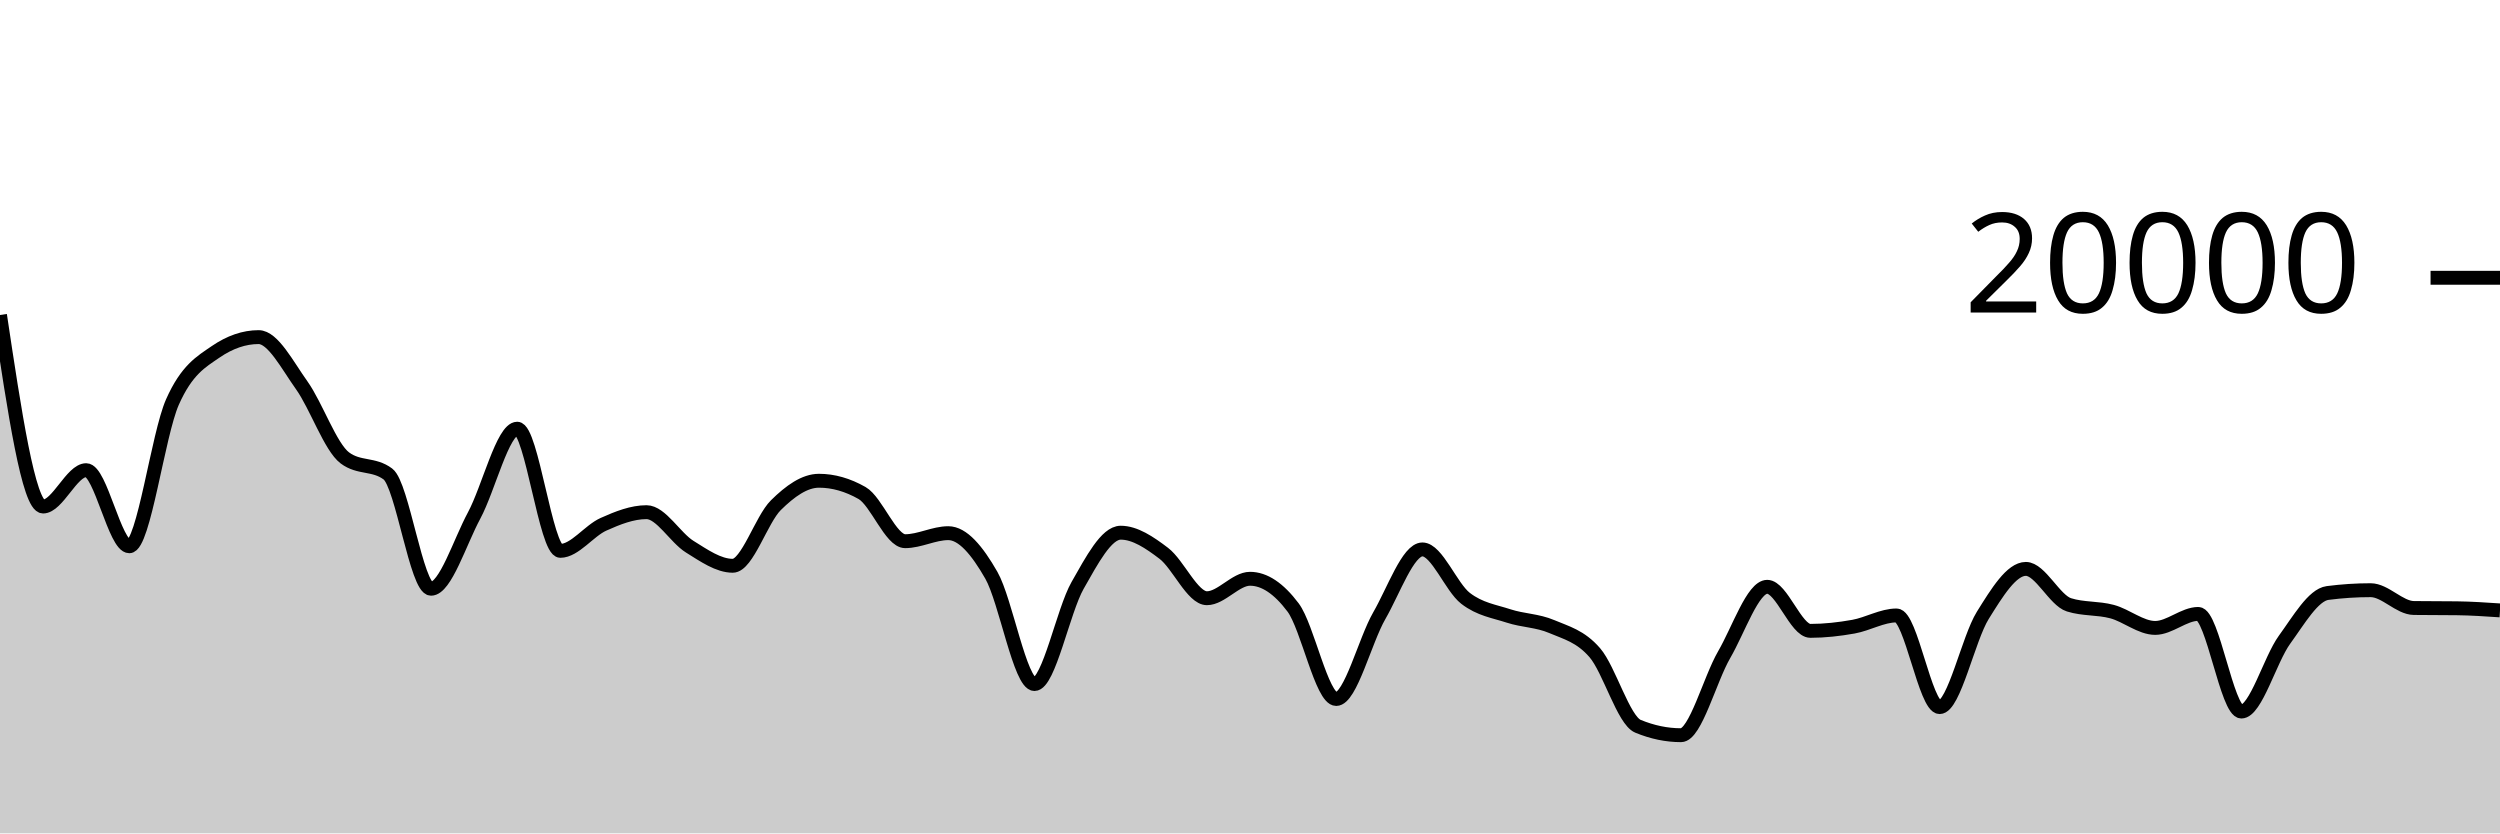
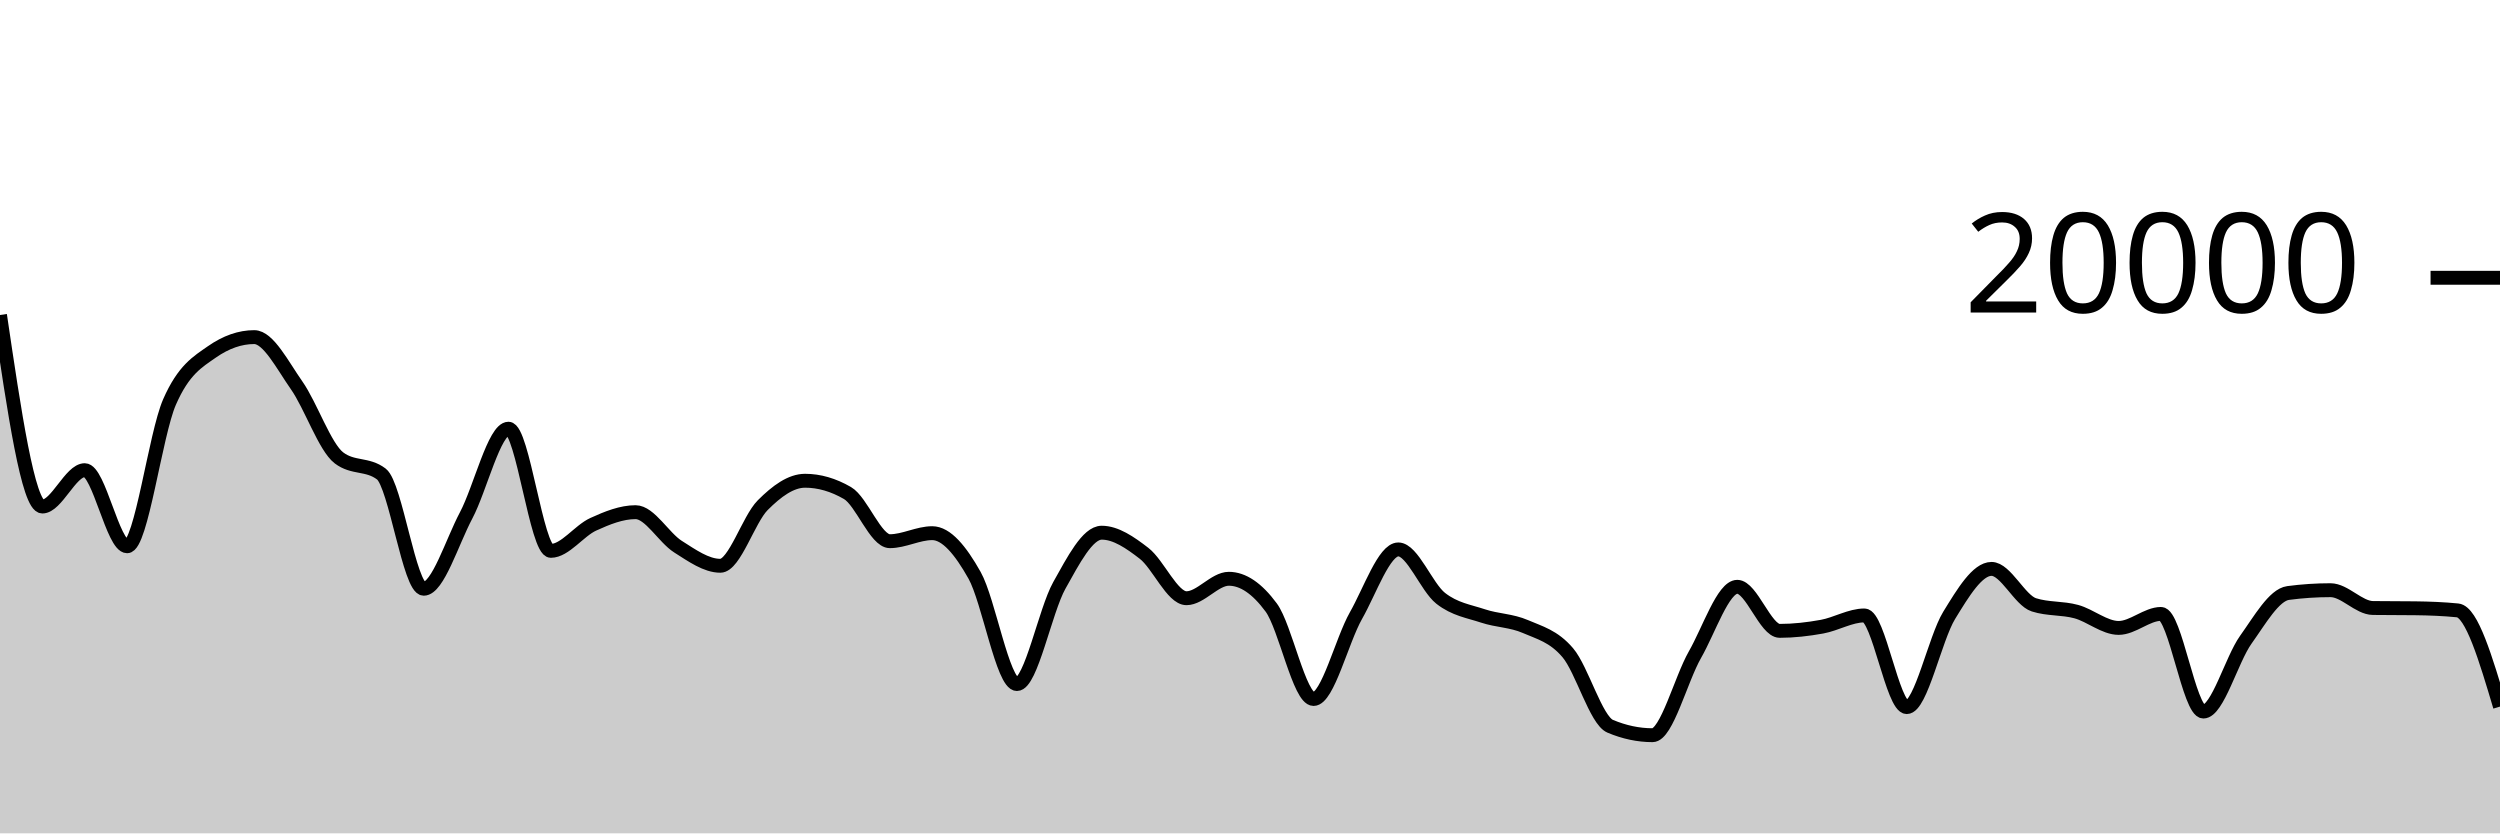
<svg xmlns="http://www.w3.org/2000/svg" viewBox="0 0 180 60">
  <g transform="translate(0,20)">
-     <path class="area" fill="rgba(0, 0, 0, 0.2)" d="M0,2.68C1.034,9.575,2.069,16.47,3.103,16.47C4.138,16.47,5.172,13.852,6.207,13.852C7.241,13.852,8.276,19.332,9.31,19.332C10.345,19.332,11.379,11.282,12.414,8.95C13.448,6.618,14.483,6.049,15.517,5.338C16.552,4.627,17.586,4.272,18.621,4.272C19.655,4.272,20.69,6.293,21.724,7.742C22.759,9.191,23.793,12.193,24.828,12.968C25.862,13.743,26.897,13.355,27.931,14.13C28.966,14.905,30,22.39,31.034,22.39C32.069,22.39,33.103,19.035,34.138,17.114C35.172,15.193,36.207,10.866,37.241,10.866C38.276,10.866,39.31,19.662,40.345,19.662C41.379,19.662,42.414,18.214,43.448,17.75C44.483,17.286,45.517,16.876,46.552,16.876C47.586,16.876,48.621,18.715,49.655,19.358C50.69,20.001,51.724,20.736,52.759,20.736C53.793,20.736,54.828,17.394,55.862,16.374C56.897,15.354,57.931,14.614,58.966,14.614C60,14.614,61.034,14.909,62.069,15.498C63.103,16.087,64.138,18.966,65.172,18.966C66.207,18.966,67.241,18.388,68.276,18.388C69.31,18.388,70.345,19.611,71.379,21.422C72.414,23.233,73.448,29.252,74.483,29.252C75.517,29.252,76.552,23.966,77.586,22.15C78.621,20.334,79.655,18.354,80.69,18.354C81.724,18.354,82.759,19.054,83.793,19.84C84.828,20.626,85.862,23.072,86.897,23.072C87.931,23.072,88.966,21.672,90,21.672C91.034,21.672,92.069,22.361,93.103,23.738C94.138,25.115,95.172,30.328,96.207,30.328C97.241,30.328,98.276,26.123,99.31,24.328C100.345,22.533,101.379,19.558,102.414,19.558C103.448,19.558,104.483,22.279,105.517,23.078C106.552,23.877,107.586,24.011,108.621,24.35C109.655,24.689,110.69,24.671,111.724,25.112C112.759,25.553,113.793,25.8,114.828,26.996C115.862,28.192,116.897,31.861,117.931,32.29C118.966,32.719,120,32.934,121.034,32.934C122.069,32.934,123.103,28.921,124.138,27.14C125.172,25.359,126.207,22.25,127.241,22.25C128.276,22.25,129.31,25.422,130.345,25.422C131.379,25.422,132.414,25.305,133.448,25.12C134.483,24.935,135.517,24.312,136.552,24.312C137.586,24.312,138.621,30.912,139.655,30.912C140.69,30.912,141.724,25.967,142.759,24.308C143.793,22.649,144.828,20.96,145.862,20.96C146.897,20.96,147.931,23.223,148.966,23.548C150,23.873,151.034,23.759,152.069,24.036C153.103,24.313,154.138,25.21,155.172,25.21C156.207,25.21,157.241,24.202,158.276,24.202C159.31,24.202,160.345,31.232,161.379,31.232C162.414,31.232,163.448,27.487,164.483,26.064C165.517,24.641,166.552,22.831,167.586,22.696C168.621,22.561,169.655,22.494,170.69,22.494C171.724,22.494,172.759,23.763,173.793,23.776C174.828,23.789,175.862,23.783,176.897,23.796C177.931,23.809,178.966,23.879,180,23.948L180,40C178.966,40,177.931,40,176.897,40C175.862,40,174.828,40,173.793,40C172.759,40,171.724,40,170.69,40C169.655,40,168.621,40,167.586,40C166.552,40,165.517,40,164.483,40C163.448,40,162.414,40,161.379,40C160.345,40,159.31,40,158.276,40C157.241,40,156.207,40,155.172,40C154.138,40,153.103,40,152.069,40C151.034,40,150,40,148.966,40C147.931,40,146.897,40,145.862,40C144.828,40,143.793,40,142.759,40C141.724,40,140.69,40,139.655,40C138.621,40,137.586,40,136.552,40C135.517,40,134.483,40,133.448,40C132.414,40,131.379,40,130.345,40C129.31,40,128.276,40,127.241,40C126.207,40,125.172,40,124.138,40C123.103,40,122.069,40,121.034,40C120,40,118.966,40,117.931,40C116.897,40,115.862,40,114.828,40C113.793,40,112.759,40,111.724,40C110.69,40,109.655,40,108.621,40C107.586,40,106.552,40,105.517,40C104.483,40,103.448,40,102.414,40C101.379,40,100.345,40,99.31,40C98.276,40,97.241,40,96.207,40C95.172,40,94.138,40,93.103,40C92.069,40,91.034,40,90,40C88.966,40,87.931,40,86.897,40C85.862,40,84.828,40,83.793,40C82.759,40,81.724,40,80.69,40C79.655,40,78.621,40,77.586,40C76.552,40,75.517,40,74.483,40C73.448,40,72.414,40,71.379,40C70.345,40,69.31,40,68.276,40C67.241,40,66.207,40,65.172,40C64.138,40,63.103,40,62.069,40C61.034,40,60,40,58.966,40C57.931,40,56.897,40,55.862,40C54.828,40,53.793,40,52.759,40C51.724,40,50.69,40,49.655,40C48.621,40,47.586,40,46.552,40C45.517,40,44.483,40,43.448,40C42.414,40,41.379,40,40.345,40C39.31,40,38.276,40,37.241,40C36.207,40,35.172,40,34.138,40C33.103,40,32.069,40,31.034,40C30,40,28.966,40,27.931,40C26.897,40,25.862,40,24.828,40C23.793,40,22.759,40,21.724,40C20.69,40,19.655,40,18.621,40C17.586,40,16.552,40,15.517,40C14.483,40,13.448,40,12.414,40C11.379,40,10.345,40,9.31,40C8.276,40,7.241,40,6.207,40C5.172,40,4.138,40,3.103,40C2.069,40,1.034,40,0,40Z" />
-     <path class="line" stroke="black" fill="none" d="M0,2.68C1.034,9.575,2.069,16.47,3.103,16.47C4.138,16.47,5.172,13.852,6.207,13.852C7.241,13.852,8.276,19.332,9.31,19.332C10.345,19.332,11.379,11.282,12.414,8.95C13.448,6.618,14.483,6.049,15.517,5.338C16.552,4.627,17.586,4.272,18.621,4.272C19.655,4.272,20.69,6.293,21.724,7.742C22.759,9.191,23.793,12.193,24.828,12.968C25.862,13.743,26.897,13.355,27.931,14.13C28.966,14.905,30,22.39,31.034,22.39C32.069,22.39,33.103,19.035,34.138,17.114C35.172,15.193,36.207,10.866,37.241,10.866C38.276,10.866,39.31,19.662,40.345,19.662C41.379,19.662,42.414,18.214,43.448,17.75C44.483,17.286,45.517,16.876,46.552,16.876C47.586,16.876,48.621,18.715,49.655,19.358C50.69,20.001,51.724,20.736,52.759,20.736C53.793,20.736,54.828,17.394,55.862,16.374C56.897,15.354,57.931,14.614,58.966,14.614C60,14.614,61.034,14.909,62.069,15.498C63.103,16.087,64.138,18.966,65.172,18.966C66.207,18.966,67.241,18.388,68.276,18.388C69.31,18.388,70.345,19.611,71.379,21.422C72.414,23.233,73.448,29.252,74.483,29.252C75.517,29.252,76.552,23.966,77.586,22.15C78.621,20.334,79.655,18.354,80.69,18.354C81.724,18.354,82.759,19.054,83.793,19.84C84.828,20.626,85.862,23.072,86.897,23.072C87.931,23.072,88.966,21.672,90,21.672C91.034,21.672,92.069,22.361,93.103,23.738C94.138,25.115,95.172,30.328,96.207,30.328C97.241,30.328,98.276,26.123,99.31,24.328C100.345,22.533,101.379,19.558,102.414,19.558C103.448,19.558,104.483,22.279,105.517,23.078C106.552,23.877,107.586,24.011,108.621,24.35C109.655,24.689,110.69,24.671,111.724,25.112C112.759,25.553,113.793,25.8,114.828,26.996C115.862,28.192,116.897,31.861,117.931,32.29C118.966,32.719,120,32.934,121.034,32.934C122.069,32.934,123.103,28.921,124.138,27.14C125.172,25.359,126.207,22.25,127.241,22.25C128.276,22.25,129.31,25.422,130.345,25.422C131.379,25.422,132.414,25.305,133.448,25.12C134.483,24.935,135.517,24.312,136.552,24.312C137.586,24.312,138.621,30.912,139.655,30.912C140.69,30.912,141.724,25.967,142.759,24.308C143.793,22.649,144.828,20.96,145.862,20.96C146.897,20.96,147.931,23.223,148.966,23.548C150,23.873,151.034,23.759,152.069,24.036C153.103,24.313,154.138,25.21,155.172,25.21C156.207,25.21,157.241,24.202,158.276,24.202C159.31,24.202,160.345,31.232,161.379,31.232C162.414,31.232,163.448,27.487,164.483,26.064C165.517,24.641,166.552,22.831,167.586,22.696C168.621,22.561,169.655,22.494,170.69,22.494C171.724,22.494,172.759,23.763,173.793,23.776C174.828,23.789,175.862,23.783,176.897,23.796C177.931,23.809,178.966,23.879,180,23.948" />
+     <path class="area" fill="rgba(0, 0, 0, 0.2)" d="M0,2.68C1.017,9.575,2.034,16.47,3.051,16.47C4.068,16.47,5.085,13.852,6.102,13.852C7.119,13.852,8.136,19.332,9.153,19.332C10.169,19.332,11.186,11.282,12.203,8.95C13.22,6.618,14.237,6.049,15.254,5.338C16.271,4.627,17.288,4.272,18.305,4.272C19.322,4.272,20.339,6.293,21.356,7.742C22.373,9.191,23.39,12.193,24.407,12.968C25.424,13.743,26.441,13.355,27.458,14.13C28.475,14.905,29.492,22.39,30.508,22.39C31.525,22.39,32.542,19.035,33.559,17.114C34.576,15.193,35.593,10.866,36.61,10.866C37.627,10.866,38.644,19.662,39.661,19.662C40.678,19.662,41.695,18.214,42.712,17.75C43.729,17.286,44.746,16.876,45.763,16.876C46.78,16.876,47.797,18.715,48.814,19.358C49.831,20.001,50.847,20.736,51.864,20.736C52.881,20.736,53.898,17.394,54.915,16.374C55.932,15.354,56.949,14.614,57.966,14.614C58.983,14.614,60,14.909,61.017,15.498C62.034,16.087,63.051,18.966,64.068,18.966C65.085,18.966,66.102,18.388,67.119,18.388C68.136,18.388,69.153,19.611,70.169,21.422C71.186,23.233,72.203,29.252,73.22,29.252C74.237,29.252,75.254,23.966,76.271,22.15C77.288,20.334,78.305,18.354,79.322,18.354C80.339,18.354,81.356,19.054,82.373,19.84C83.39,20.626,84.407,23.072,85.424,23.072C86.441,23.072,87.458,21.672,88.475,21.672C89.492,21.672,90.508,22.361,91.525,23.738C92.542,25.115,93.559,30.328,94.576,30.328C95.593,30.328,96.61,26.123,97.627,24.328C98.644,22.533,99.661,19.558,100.678,19.558C101.695,19.558,102.712,22.279,103.729,23.078C104.746,23.877,105.763,24.011,106.78,24.35C107.797,24.689,108.814,24.671,109.831,25.112C110.847,25.553,111.864,25.8,112.881,26.996C113.898,28.192,114.915,31.861,115.932,32.29C116.949,32.719,117.966,32.934,118.983,32.934C120,32.934,121.017,28.921,122.034,27.14C123.051,25.359,124.068,22.25,125.085,22.25C126.102,22.25,127.119,25.422,128.136,25.422C129.153,25.422,130.169,25.305,131.186,25.12C132.203,24.935,133.22,24.312,134.237,24.312C135.254,24.312,136.271,30.912,137.288,30.912C138.305,30.912,139.322,25.967,140.339,24.308C141.356,22.649,142.373,20.96,143.39,20.96C144.407,20.96,145.424,23.223,146.441,23.548C147.458,23.873,148.475,23.759,149.492,24.036C150.508,24.313,151.525,25.21,152.542,25.21C153.559,25.21,154.576,24.202,155.593,24.202C156.61,24.202,157.627,31.232,158.644,31.232C159.661,31.232,160.678,27.487,161.695,26.064C162.712,24.641,163.729,22.831,164.746,22.696C165.763,22.561,166.78,22.494,167.797,22.494C168.814,22.494,169.831,23.763,170.847,23.776C171.864,23.789,172.881,23.783,173.898,23.796C174.915,23.809,175.932,23.847,176.949,23.948C177.966,24.049,178.983,27.463,180,30.876L180,40C178.983,40,177.966,40,176.949,40C175.932,40,174.915,40,173.898,40C172.881,40,171.864,40,170.847,40C169.831,40,168.814,40,167.797,40C166.78,40,165.763,40,164.746,40C163.729,40,162.712,40,161.695,40C160.678,40,159.661,40,158.644,40C157.627,40,156.61,40,155.593,40C154.576,40,153.559,40,152.542,40C151.525,40,150.508,40,149.492,40C148.475,40,147.458,40,146.441,40C145.424,40,144.407,40,143.39,40C142.373,40,141.356,40,140.339,40C139.322,40,138.305,40,137.288,40C136.271,40,135.254,40,134.237,40C133.22,40,132.203,40,131.186,40C130.169,40,129.153,40,128.136,40C127.119,40,126.102,40,125.085,40C124.068,40,123.051,40,122.034,40C121.017,40,120,40,118.983,40C117.966,40,116.949,40,115.932,40C114.915,40,113.898,40,112.881,40C111.864,40,110.847,40,109.831,40C108.814,40,107.797,40,106.78,40C105.763,40,104.746,40,103.729,40C102.712,40,101.695,40,100.678,40C99.661,40,98.644,40,97.627,40C96.61,40,95.593,40,94.576,40C93.559,40,92.542,40,91.525,40C90.508,40,89.492,40,88.475,40C87.458,40,86.441,40,85.424,40C84.407,40,83.39,40,82.373,40C81.356,40,80.339,40,79.322,40C78.305,40,77.288,40,76.271,40C75.254,40,74.237,40,73.22,40C72.203,40,71.186,40,70.169,40C69.153,40,68.136,40,67.119,40C66.102,40,65.085,40,64.068,40C63.051,40,62.034,40,61.017,40C60,40,58.983,40,57.966,40C56.949,40,55.932,40,54.915,40C53.898,40,52.881,40,51.864,40C50.847,40,49.831,40,48.814,40C47.797,40,46.78,40,45.763,40C44.746,40,43.729,40,42.712,40C41.695,40,40.678,40,39.661,40C38.644,40,37.627,40,36.61,40C35.593,40,34.576,40,33.559,40C32.542,40,31.525,40,30.508,40C29.492,40,28.475,40,27.458,40C26.441,40,25.424,40,24.407,40C23.39,40,22.373,40,21.356,40C20.339,40,19.322,40,18.305,40C17.288,40,16.271,40,15.254,40C14.237,40,13.22,40,12.203,40C11.186,40,10.169,40,9.153,40C8.136,40,7.119,40,6.102,40C5.085,40,4.068,40,3.051,40C2.034,40,1.017,40,0,40Z" />
+     <path class="line" stroke="black" fill="none" d="M0,2.68C1.017,9.575,2.034,16.47,3.051,16.47C4.068,16.47,5.085,13.852,6.102,13.852C7.119,13.852,8.136,19.332,9.153,19.332C10.169,19.332,11.186,11.282,12.203,8.95C13.22,6.618,14.237,6.049,15.254,5.338C16.271,4.627,17.288,4.272,18.305,4.272C19.322,4.272,20.339,6.293,21.356,7.742C22.373,9.191,23.39,12.193,24.407,12.968C25.424,13.743,26.441,13.355,27.458,14.13C28.475,14.905,29.492,22.39,30.508,22.39C31.525,22.39,32.542,19.035,33.559,17.114C34.576,15.193,35.593,10.866,36.61,10.866C37.627,10.866,38.644,19.662,39.661,19.662C40.678,19.662,41.695,18.214,42.712,17.75C43.729,17.286,44.746,16.876,45.763,16.876C46.78,16.876,47.797,18.715,48.814,19.358C49.831,20.001,50.847,20.736,51.864,20.736C52.881,20.736,53.898,17.394,54.915,16.374C55.932,15.354,56.949,14.614,57.966,14.614C58.983,14.614,60,14.909,61.017,15.498C62.034,16.087,63.051,18.966,64.068,18.966C65.085,18.966,66.102,18.388,67.119,18.388C68.136,18.388,69.153,19.611,70.169,21.422C71.186,23.233,72.203,29.252,73.22,29.252C74.237,29.252,75.254,23.966,76.271,22.15C77.288,20.334,78.305,18.354,79.322,18.354C80.339,18.354,81.356,19.054,82.373,19.84C83.39,20.626,84.407,23.072,85.424,23.072C86.441,23.072,87.458,21.672,88.475,21.672C89.492,21.672,90.508,22.361,91.525,23.738C92.542,25.115,93.559,30.328,94.576,30.328C95.593,30.328,96.61,26.123,97.627,24.328C98.644,22.533,99.661,19.558,100.678,19.558C101.695,19.558,102.712,22.279,103.729,23.078C104.746,23.877,105.763,24.011,106.78,24.35C107.797,24.689,108.814,24.671,109.831,25.112C110.847,25.553,111.864,25.8,112.881,26.996C113.898,28.192,114.915,31.861,115.932,32.29C116.949,32.719,117.966,32.934,118.983,32.934C120,32.934,121.017,28.921,122.034,27.14C123.051,25.359,124.068,22.25,125.085,22.25C126.102,22.25,127.119,25.422,128.136,25.422C129.153,25.422,130.169,25.305,131.186,25.12C132.203,24.935,133.22,24.312,134.237,24.312C135.254,24.312,136.271,30.912,137.288,30.912C138.305,30.912,139.322,25.967,140.339,24.308C141.356,22.649,142.373,20.96,143.39,20.96C144.407,20.96,145.424,23.223,146.441,23.548C147.458,23.873,148.475,23.759,149.492,24.036C150.508,24.313,151.525,25.21,152.542,25.21C153.559,25.21,154.576,24.202,155.593,24.202C156.61,24.202,157.627,31.232,158.644,31.232C159.661,31.232,160.678,27.487,161.695,26.064C162.712,24.641,163.729,22.831,164.746,22.696C165.763,22.561,166.78,22.494,167.797,22.494C168.814,22.494,169.831,23.763,170.847,23.776C171.864,23.789,172.881,23.783,173.898,23.796C174.915,23.809,175.932,23.847,176.949,23.948C177.966,24.049,178.983,27.463,180,30.876" />
    <path class="axis-ceiling" stroke-width="1" stroke="black" fill="none" d="M175,0L180,0" />
    <text class="axis-ceiling-label" font-family="sans-serif" text-anchor="end" font-size="10px" x="170" y="2.5">20000</text>
  </g>
</svg>
